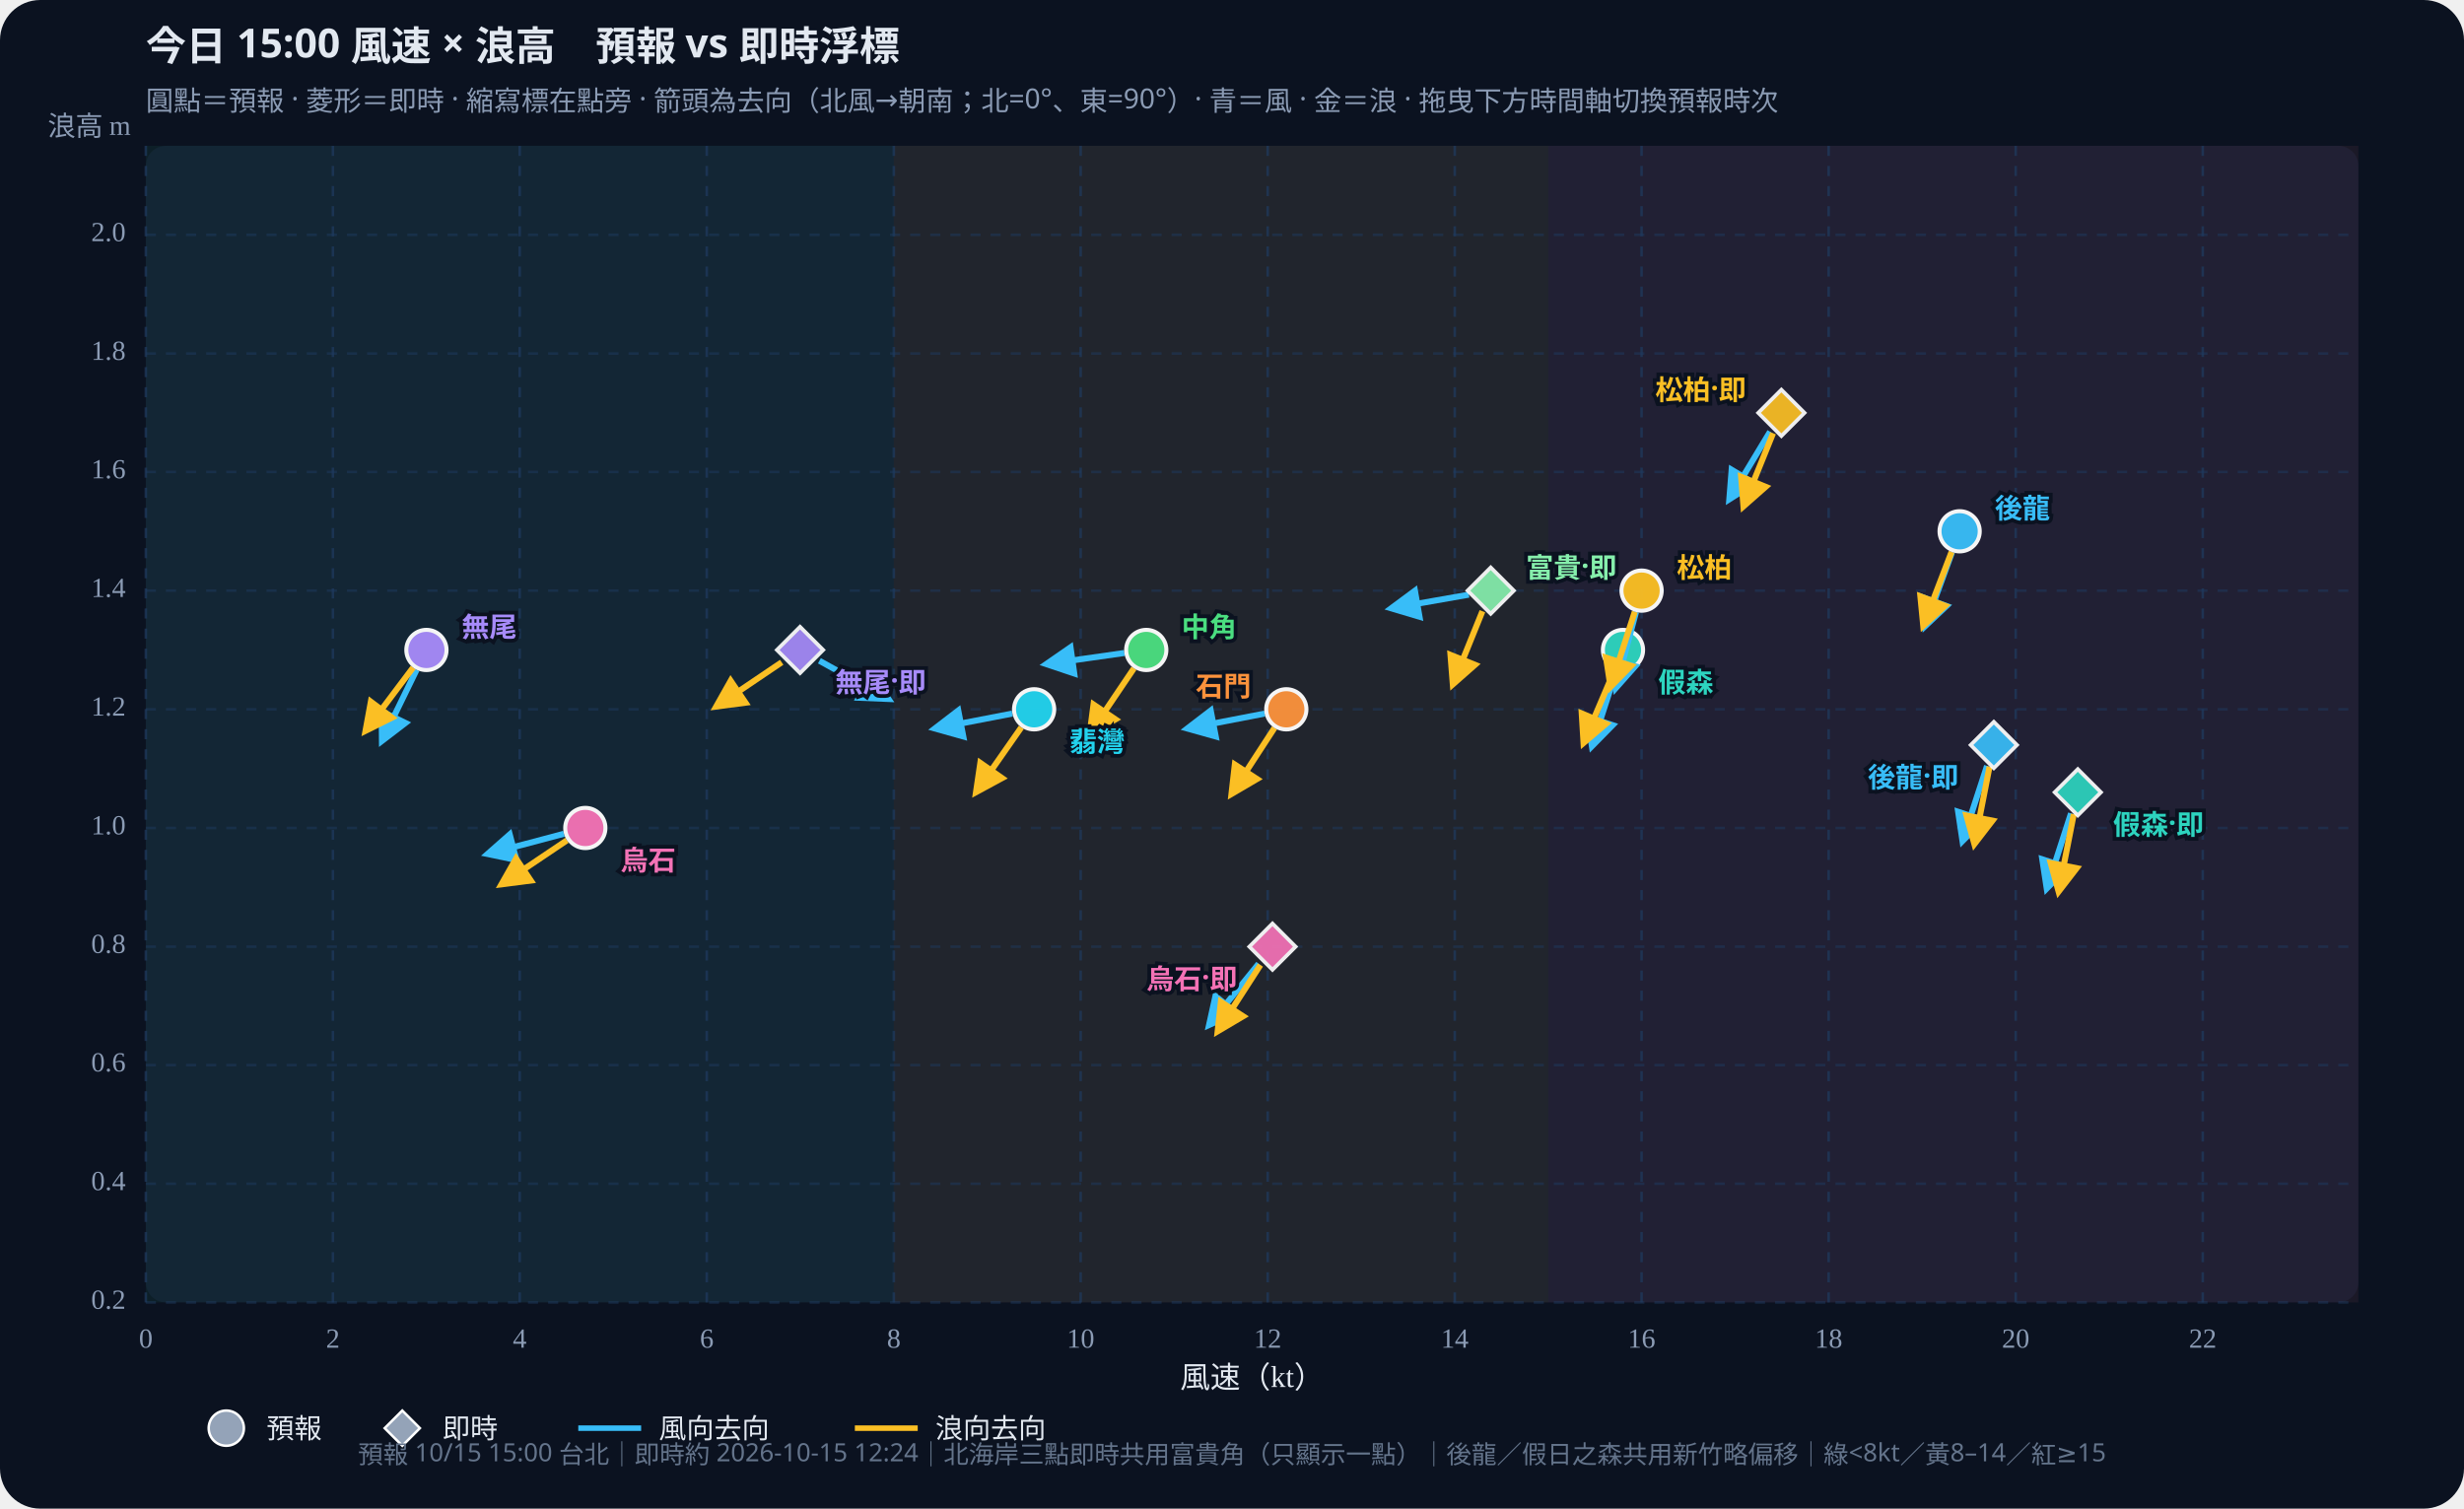
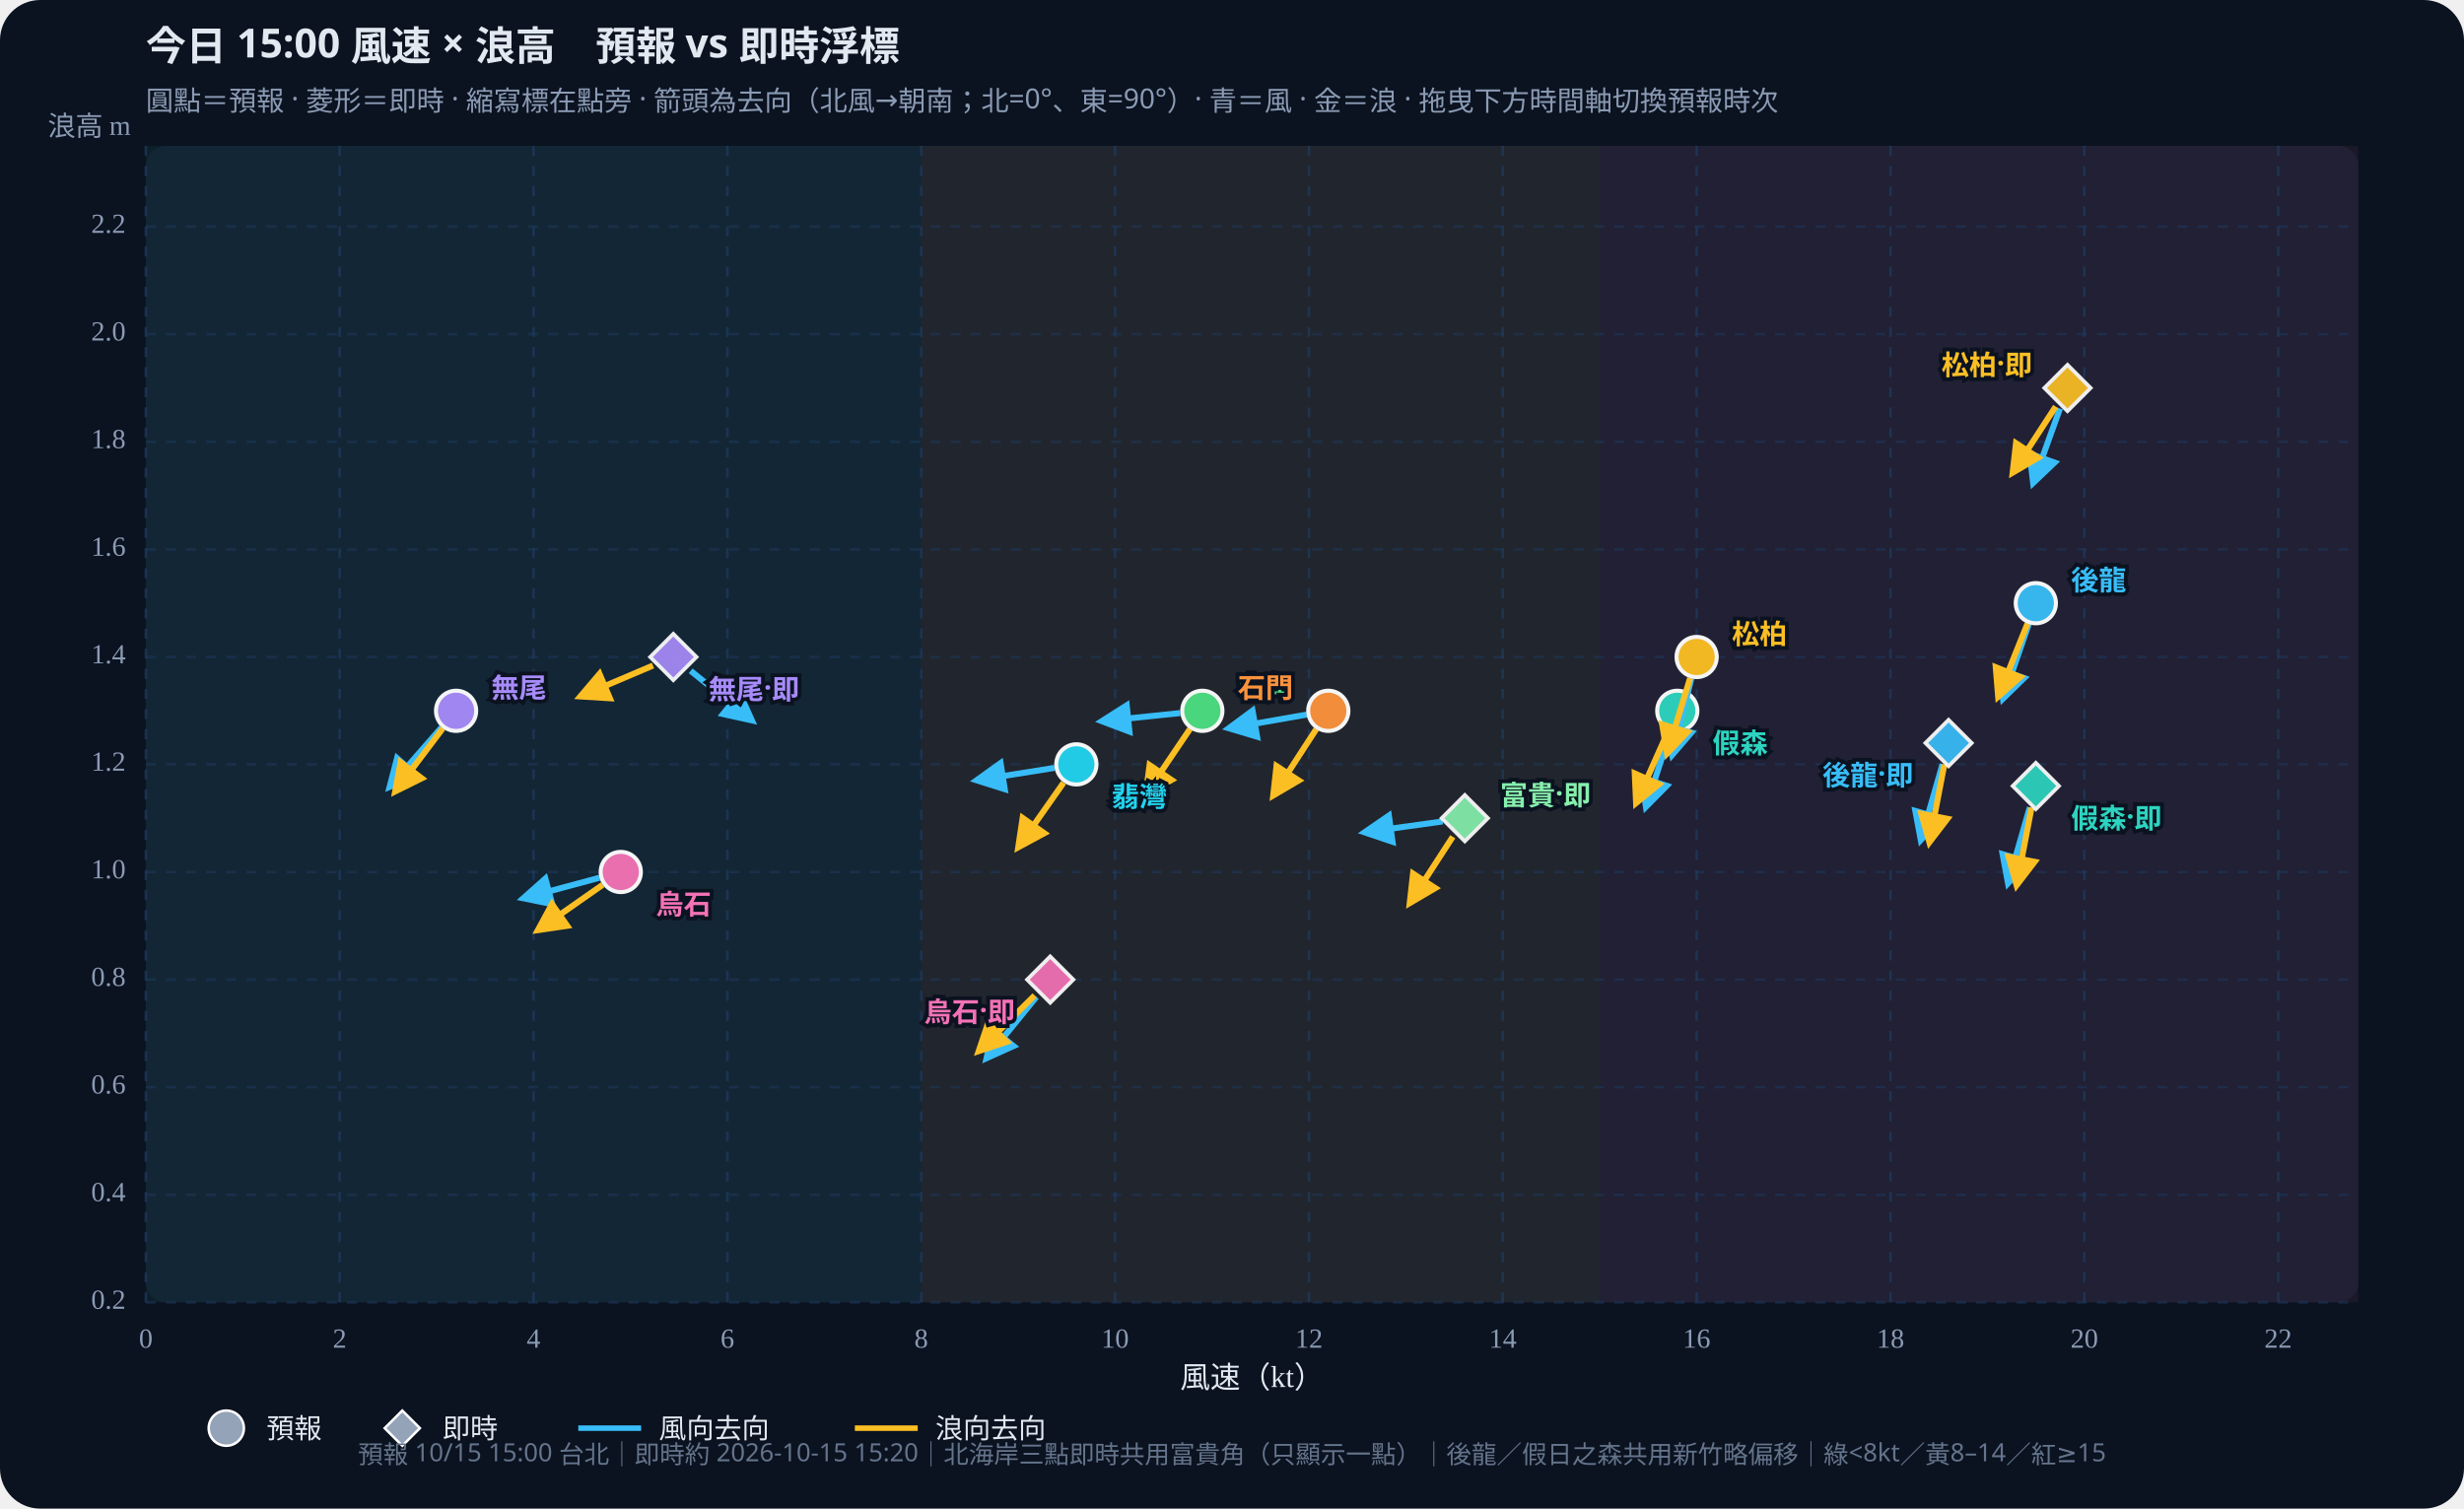
<svg xmlns="http://www.w3.org/2000/svg" id="wws-svg" viewBox="0 0 980 600" role="img" aria-label="風速與浪高散佈圖，可拖曳時間軸切換預報時次" style="width:100%;height:auto;display:block">
  <rect width="980" height="600" fill="#0b1220" rx="16" />
  <rect x="58" y="58" width="880" height="460" fill="#111a2e" rx="8" />
-   <rect x="58.0" y="58" width="297.5" height="460" fill="#34d399" opacity="0.07" />
-   <rect x="355.5" y="58" width="260.3" height="460" fill="#fbbf24" opacity="0.07" />
-   <rect x="615.8" y="58" width="322.2" height="460" fill="#fb7185" opacity="0.07" />
+   <rect x="58.0" y="58" width="308.4" height="460" fill="#34d399" opacity="0.07" />
+   <rect x="366.4" y="58" width="269.9" height="460" fill="#fbbf24" opacity="0.07" />
+   <rect x="636.3" y="58" width="301.7" height="460" fill="#fb7185" opacity="0.07" />
  <defs>
    <marker id="arrow-38bdf8" viewBox="0 0 10 10" refX="8" refY="5" markerWidth="6" markerHeight="6" orient="auto-start-reverse">
      <path d="M0,0 L10,5 L0,10 z" fill="#38bdf8" />
    </marker>
    <marker id="arrow-fbbf24" viewBox="0 0 10 10" refX="8" refY="5" markerWidth="6" markerHeight="6" orient="auto-start-reverse">
      <path d="M0,0 L10,5 L0,10 z" fill="#fbbf24" />
    </marker>
  </defs>
  <text id="wws-title" x="58" y="24" fill="#e2e8f0" font-size="16" font-weight="700" font-family="Noto Sans TC,system-ui,sans-serif">今日 15:00 風速 × 浪高　預報 vs 即時浮標</text>
  <text x="58" y="44" fill="#8b9bb4" font-size="11" font-family="Noto Sans TC,system-ui,sans-serif">圓點＝預報 · 菱形＝即時 · 縮寫標在點旁 · 箭頭為去向（北風→朝南；北=0°、東=90°）· 青＝風 · 金＝浪 · 拖曳下方時間軸切換預報時次</text>
  <line x1="58.0" y1="58" x2="58.0" y2="518" stroke="#1e3a5f" stroke-dasharray="4 4" opacity="0.7" />
  <text x="58.0" y="536" text-anchor="middle" fill="#8b9bb4" font-size="11">0</text>
-   <line x1="132.4" y1="58" x2="132.4" y2="518" stroke="#1e3a5f" stroke-dasharray="4 4" opacity="0.7" />
-   <text x="132.4" y="536" text-anchor="middle" fill="#8b9bb4" font-size="11">2</text>
-   <line x1="206.7" y1="58" x2="206.7" y2="518" stroke="#1e3a5f" stroke-dasharray="4 4" opacity="0.7" />
-   <text x="206.7" y="536" text-anchor="middle" fill="#8b9bb4" font-size="11">4</text>
-   <line x1="281.1" y1="58" x2="281.1" y2="518" stroke="#1e3a5f" stroke-dasharray="4 4" opacity="0.7" />
-   <text x="281.1" y="536" text-anchor="middle" fill="#8b9bb4" font-size="11">6</text>
-   <line x1="355.5" y1="58" x2="355.5" y2="518" stroke="#1e3a5f" stroke-dasharray="4 4" opacity="0.7" />
-   <text x="355.5" y="536" text-anchor="middle" fill="#8b9bb4" font-size="11">8</text>
-   <line x1="429.8" y1="58" x2="429.8" y2="518" stroke="#1e3a5f" stroke-dasharray="4 4" opacity="0.7" />
-   <text x="429.8" y="536" text-anchor="middle" fill="#8b9bb4" font-size="11">10</text>
-   <line x1="504.2" y1="58" x2="504.2" y2="518" stroke="#1e3a5f" stroke-dasharray="4 4" opacity="0.7" />
-   <text x="504.2" y="536" text-anchor="middle" fill="#8b9bb4" font-size="11">12</text>
-   <line x1="578.6" y1="58" x2="578.6" y2="518" stroke="#1e3a5f" stroke-dasharray="4 4" opacity="0.7" />
-   <text x="578.6" y="536" text-anchor="middle" fill="#8b9bb4" font-size="11">14</text>
-   <line x1="652.9" y1="58" x2="652.9" y2="518" stroke="#1e3a5f" stroke-dasharray="4 4" opacity="0.7" />
-   <text x="652.9" y="536" text-anchor="middle" fill="#8b9bb4" font-size="11">16</text>
-   <line x1="727.3" y1="58" x2="727.3" y2="518" stroke="#1e3a5f" stroke-dasharray="4 4" opacity="0.7" />
-   <text x="727.3" y="536" text-anchor="middle" fill="#8b9bb4" font-size="11">18</text>
-   <line x1="801.7" y1="58" x2="801.7" y2="518" stroke="#1e3a5f" stroke-dasharray="4 4" opacity="0.7" />
-   <text x="801.7" y="536" text-anchor="middle" fill="#8b9bb4" font-size="11">20</text>
-   <line x1="876.1" y1="58" x2="876.1" y2="518" stroke="#1e3a5f" stroke-dasharray="4 4" opacity="0.7" />
-   <text x="876.1" y="536" text-anchor="middle" fill="#8b9bb4" font-size="11">22</text>
+   <line x1="135.1" y1="58" x2="135.1" y2="518" stroke="#1e3a5f" stroke-dasharray="4 4" opacity="0.7" />
+   <text x="135.1" y="536" text-anchor="middle" fill="#8b9bb4" font-size="11">2</text>
+   <line x1="212.2" y1="58" x2="212.2" y2="518" stroke="#1e3a5f" stroke-dasharray="4 4" opacity="0.7" />
+   <text x="212.2" y="536" text-anchor="middle" fill="#8b9bb4" font-size="11">4</text>
+   <line x1="289.3" y1="58" x2="289.3" y2="518" stroke="#1e3a5f" stroke-dasharray="4 4" opacity="0.7" />
+   <text x="289.3" y="536" text-anchor="middle" fill="#8b9bb4" font-size="11">6</text>
+   <line x1="366.4" y1="58" x2="366.4" y2="518" stroke="#1e3a5f" stroke-dasharray="4 4" opacity="0.7" />
+   <text x="366.4" y="536" text-anchor="middle" fill="#8b9bb4" font-size="11">8</text>
+   <line x1="443.5" y1="58" x2="443.5" y2="518" stroke="#1e3a5f" stroke-dasharray="4 4" opacity="0.7" />
+   <text x="443.5" y="536" text-anchor="middle" fill="#8b9bb4" font-size="11">10</text>
+   <line x1="520.6" y1="58" x2="520.6" y2="518" stroke="#1e3a5f" stroke-dasharray="4 4" opacity="0.7" />
+   <text x="520.6" y="536" text-anchor="middle" fill="#8b9bb4" font-size="11">12</text>
+   <line x1="597.7" y1="58" x2="597.7" y2="518" stroke="#1e3a5f" stroke-dasharray="4 4" opacity="0.7" />
+   <text x="597.7" y="536" text-anchor="middle" fill="#8b9bb4" font-size="11">14</text>
+   <line x1="674.8" y1="58" x2="674.8" y2="518" stroke="#1e3a5f" stroke-dasharray="4 4" opacity="0.7" />
+   <text x="674.8" y="536" text-anchor="middle" fill="#8b9bb4" font-size="11">16</text>
+   <line x1="751.9" y1="58" x2="751.9" y2="518" stroke="#1e3a5f" stroke-dasharray="4 4" opacity="0.7" />
+   <text x="751.9" y="536" text-anchor="middle" fill="#8b9bb4" font-size="11">18</text>
+   <line x1="829.0" y1="58" x2="829.0" y2="518" stroke="#1e3a5f" stroke-dasharray="4 4" opacity="0.7" />
+   <text x="829.0" y="536" text-anchor="middle" fill="#8b9bb4" font-size="11">20</text>
+   <line x1="906.1" y1="58" x2="906.1" y2="518" stroke="#1e3a5f" stroke-dasharray="4 4" opacity="0.7" />
+   <text x="906.1" y="536" text-anchor="middle" fill="#8b9bb4" font-size="11">22</text>
  <line x1="58" y1="518.0" x2="938" y2="518.0" stroke="#1e3a5f" stroke-dasharray="4 4" opacity="0.5" />
  <text x="50" y="518.0" text-anchor="end" dominant-baseline="middle" fill="#8b9bb4" font-size="11">0.2</text>
-   <line x1="58" y1="470.8" x2="938" y2="470.8" stroke="#1e3a5f" stroke-dasharray="4 4" opacity="0.5" />
-   <text x="50" y="470.8" text-anchor="end" dominant-baseline="middle" fill="#8b9bb4" font-size="11">0.4</text>
-   <line x1="58" y1="423.6" x2="938" y2="423.6" stroke="#1e3a5f" stroke-dasharray="4 4" opacity="0.5" />
-   <text x="50" y="423.6" text-anchor="end" dominant-baseline="middle" fill="#8b9bb4" font-size="11">0.6</text>
-   <line x1="58" y1="376.5" x2="938" y2="376.5" stroke="#1e3a5f" stroke-dasharray="4 4" opacity="0.5" />
-   <text x="50" y="376.5" text-anchor="end" dominant-baseline="middle" fill="#8b9bb4" font-size="11">0.8</text>
-   <line x1="58" y1="329.3" x2="938" y2="329.3" stroke="#1e3a5f" stroke-dasharray="4 4" opacity="0.5" />
-   <text x="50" y="329.3" text-anchor="end" dominant-baseline="middle" fill="#8b9bb4" font-size="11">1.0</text>
-   <line x1="58" y1="282.1" x2="938" y2="282.1" stroke="#1e3a5f" stroke-dasharray="4 4" opacity="0.5" />
-   <text x="50" y="282.1" text-anchor="end" dominant-baseline="middle" fill="#8b9bb4" font-size="11">1.2</text>
-   <line x1="58" y1="234.9" x2="938" y2="234.9" stroke="#1e3a5f" stroke-dasharray="4 4" opacity="0.5" />
-   <text x="50" y="234.9" text-anchor="end" dominant-baseline="middle" fill="#8b9bb4" font-size="11">1.4</text>
-   <line x1="58" y1="187.7" x2="938" y2="187.7" stroke="#1e3a5f" stroke-dasharray="4 4" opacity="0.5" />
-   <text x="50" y="187.7" text-anchor="end" dominant-baseline="middle" fill="#8b9bb4" font-size="11">1.6</text>
-   <line x1="58" y1="140.6" x2="938" y2="140.6" stroke="#1e3a5f" stroke-dasharray="4 4" opacity="0.5" />
-   <text x="50" y="140.6" text-anchor="end" dominant-baseline="middle" fill="#8b9bb4" font-size="11">1.8</text>
-   <line x1="58" y1="93.4" x2="938" y2="93.4" stroke="#1e3a5f" stroke-dasharray="4 4" opacity="0.5" />
-   <text x="50" y="93.4" text-anchor="end" dominant-baseline="middle" fill="#8b9bb4" font-size="11">2.0</text>
+   <line x1="58" y1="475.2" x2="938" y2="475.2" stroke="#1e3a5f" stroke-dasharray="4 4" opacity="0.5" />
+   <text x="50" y="475.2" text-anchor="end" dominant-baseline="middle" fill="#8b9bb4" font-size="11">0.4</text>
+   <line x1="58" y1="432.4" x2="938" y2="432.4" stroke="#1e3a5f" stroke-dasharray="4 4" opacity="0.5" />
+   <text x="50" y="432.4" text-anchor="end" dominant-baseline="middle" fill="#8b9bb4" font-size="11">0.6</text>
+   <line x1="58" y1="389.6" x2="938" y2="389.6" stroke="#1e3a5f" stroke-dasharray="4 4" opacity="0.5" />
+   <text x="50" y="389.6" text-anchor="end" dominant-baseline="middle" fill="#8b9bb4" font-size="11">0.8</text>
+   <line x1="58" y1="346.8" x2="938" y2="346.8" stroke="#1e3a5f" stroke-dasharray="4 4" opacity="0.5" />
+   <text x="50" y="346.8" text-anchor="end" dominant-baseline="middle" fill="#8b9bb4" font-size="11">1.0</text>
+   <line x1="58" y1="304.0" x2="938" y2="304.0" stroke="#1e3a5f" stroke-dasharray="4 4" opacity="0.5" />
+   <text x="50" y="304.0" text-anchor="end" dominant-baseline="middle" fill="#8b9bb4" font-size="11">1.2</text>
+   <line x1="58" y1="261.3" x2="938" y2="261.3" stroke="#1e3a5f" stroke-dasharray="4 4" opacity="0.5" />
+   <text x="50" y="261.3" text-anchor="end" dominant-baseline="middle" fill="#8b9bb4" font-size="11">1.4</text>
+   <line x1="58" y1="218.5" x2="938" y2="218.5" stroke="#1e3a5f" stroke-dasharray="4 4" opacity="0.5" />
+   <text x="50" y="218.5" text-anchor="end" dominant-baseline="middle" fill="#8b9bb4" font-size="11">1.6</text>
+   <line x1="58" y1="175.7" x2="938" y2="175.7" stroke="#1e3a5f" stroke-dasharray="4 4" opacity="0.5" />
+   <text x="50" y="175.7" text-anchor="end" dominant-baseline="middle" fill="#8b9bb4" font-size="11">1.8</text>
+   <line x1="58" y1="132.9" x2="938" y2="132.9" stroke="#1e3a5f" stroke-dasharray="4 4" opacity="0.5" />
+   <text x="50" y="132.9" text-anchor="end" dominant-baseline="middle" fill="#8b9bb4" font-size="11">2.0</text>
+   <line x1="58" y1="90.1" x2="938" y2="90.1" stroke="#1e3a5f" stroke-dasharray="4 4" opacity="0.5" />
+   <text x="50" y="90.1" text-anchor="end" dominant-baseline="middle" fill="#8b9bb4" font-size="11">2.2</text>
  <text x="498" y="552" text-anchor="middle" fill="#e2e8f0" font-size="12">風速（kt）</text>
  <text x="52" y="54" text-anchor="end" fill="#8b9bb4" font-size="11">浪高 m</text>
  <g id="wws-forecast-layer">
-     <line x1="776.4" y1="219.6" x2="765.7" y2="248.9" stroke="#38bdf8" stroke-width="2.4" marker-end="url(#arrow-38bdf8)" />
-     <line x1="776.2" y1="219.5" x2="765.0" y2="248.7" stroke="#fbbf24" stroke-width="2.4" marker-end="url(#arrow-fbbf24)" />
-     <circle cx="779.4" cy="211.3" r="8.0" fill="#38bdf8" stroke="#fff" stroke-width="1.6" opacity="0.95" />
-     <line x1="642.8" y1="266.9" x2="633.2" y2="296.6" stroke="#38bdf8" stroke-width="2.4" marker-end="url(#arrow-38bdf8)" />
-     <line x1="642.1" y1="266.6" x2="629.9" y2="295.3" stroke="#fbbf24" stroke-width="2.4" marker-end="url(#arrow-fbbf24)" />
-     <circle cx="645.5" cy="258.5" r="8.0" fill="#2dd4bf" stroke="#fff" stroke-width="1.6" opacity="0.95" />
-     <line x1="650.7" y1="243.4" x2="642.6" y2="273.6" stroke="#38bdf8" stroke-width="2.4" marker-end="url(#arrow-38bdf8)" />
-     <line x1="650.2" y1="243.3" x2="640.6" y2="273.0" stroke="#fbbf24" stroke-width="2.4" marker-end="url(#arrow-fbbf24)" />
-     <circle cx="652.9" cy="234.9" r="8.0" fill="#fbbf24" stroke="#fff" stroke-width="1.6" opacity="0.95" />
-     <line x1="447.2" y1="259.7" x2="416.3" y2="264.1" stroke="#38bdf8" stroke-width="2.4" marker-end="url(#arrow-38bdf8)" />
-     <line x1="451.0" y1="265.8" x2="433.5" y2="291.7" stroke="#fbbf24" stroke-width="2.4" marker-end="url(#arrow-fbbf24)" />
-     <circle cx="455.9" cy="258.5" r="8.0" fill="#4ade80" stroke="#fff" stroke-width="1.6" opacity="0.95" />
-     <line x1="402.6" y1="283.8" x2="372.0" y2="289.7" stroke="#38bdf8" stroke-width="2.4" marker-end="url(#arrow-38bdf8)" />
-     <line x1="406.2" y1="289.3" x2="388.3" y2="314.9" stroke="#fbbf24" stroke-width="2.4" marker-end="url(#arrow-fbbf24)" />
-     <circle cx="411.3" cy="282.1" r="8.0" fill="#22d3ee" stroke="#fff" stroke-width="1.6" opacity="0.95" />
-     <line x1="503.0" y1="283.8" x2="472.4" y2="289.7" stroke="#38bdf8" stroke-width="2.4" marker-end="url(#arrow-38bdf8)" />
-     <line x1="506.9" y1="289.5" x2="489.9" y2="315.6" stroke="#fbbf24" stroke-width="2.4" marker-end="url(#arrow-fbbf24)" />
-     <circle cx="511.6" cy="282.1" r="8.0" fill="#fb923c" stroke="#fff" stroke-width="1.6" opacity="0.95" />
-     <line x1="165.7" y1="266.4" x2="152.0" y2="294.5" stroke="#38bdf8" stroke-width="2.4" marker-end="url(#arrow-38bdf8)" />
-     <line x1="164.3" y1="265.5" x2="145.5" y2="290.5" stroke="#fbbf24" stroke-width="2.4" marker-end="url(#arrow-fbbf24)" />
-     <circle cx="169.6" cy="258.5" r="8.0" fill="#a78bfa" stroke="#fff" stroke-width="1.6" opacity="0.95" />
-     <line x1="224.3" y1="331.6" x2="194.1" y2="339.6" stroke="#38bdf8" stroke-width="2.4" marker-end="url(#arrow-38bdf8)" />
-     <line x1="225.5" y1="334.2" x2="199.6" y2="351.6" stroke="#fbbf24" stroke-width="2.4" marker-end="url(#arrow-fbbf24)" />
-     <circle cx="232.8" cy="329.3" r="8.0" fill="#f472b6" stroke="#fff" stroke-width="1.6" opacity="0.95" />
-     <text x="793.4" y="201.3" text-anchor="start" dominant-baseline="central" fill="#38bdf8" font-size="11" font-weight="700" font-family="Noto Sans TC,system-ui,sans-serif" stroke="#0b1220" stroke-width="3" paint-order="stroke">後龍</text>
-     <text x="659.5" y="270.5" text-anchor="start" dominant-baseline="central" fill="#2dd4bf" font-size="11" font-weight="700" font-family="Noto Sans TC,system-ui,sans-serif" stroke="#0b1220" stroke-width="3" paint-order="stroke">假森</text>
-     <text x="666.9" y="224.9" text-anchor="start" dominant-baseline="central" fill="#fbbf24" font-size="11" font-weight="700" font-family="Noto Sans TC,system-ui,sans-serif" stroke="#0b1220" stroke-width="3" paint-order="stroke">松柏</text>
-     <text x="469.9" y="248.5" text-anchor="start" dominant-baseline="central" fill="#4ade80" font-size="11" font-weight="700" font-family="Noto Sans TC,system-ui,sans-serif" stroke="#0b1220" stroke-width="3" paint-order="stroke">中角</text>
-     <text x="425.3" y="294.1" text-anchor="start" dominant-baseline="central" fill="#22d3ee" font-size="11" font-weight="700" font-family="Noto Sans TC,system-ui,sans-serif" stroke="#0b1220" stroke-width="3" paint-order="stroke">翡灣</text>
-     <text x="497.6" y="272.1" text-anchor="end" dominant-baseline="central" fill="#fb923c" font-size="11" font-weight="700" font-family="Noto Sans TC,system-ui,sans-serif" stroke="#0b1220" stroke-width="3" paint-order="stroke">石門</text>
-     <text x="183.6" y="248.5" text-anchor="start" dominant-baseline="central" fill="#a78bfa" font-size="11" font-weight="700" font-family="Noto Sans TC,system-ui,sans-serif" stroke="#0b1220" stroke-width="3" paint-order="stroke">無尾</text>
-     <text x="246.8" y="341.3" text-anchor="start" dominant-baseline="central" fill="#f472b6" font-size="11" font-weight="700" font-family="Noto Sans TC,system-ui,sans-serif" stroke="#0b1220" stroke-width="3" paint-order="stroke">烏石</text>
+     <line x1="806.9" y1="248.2" x2="796.7" y2="277.7" stroke="#38bdf8" stroke-width="2.4" marker-end="url(#arrow-38bdf8)" />
+     <line x1="806.4" y1="248.0" x2="794.8" y2="276.9" stroke="#fbbf24" stroke-width="2.4" marker-end="url(#arrow-fbbf24)" />
+     <circle cx="809.7" cy="239.9" r="8.0" fill="#38bdf8" stroke="#fff" stroke-width="1.6" opacity="0.95" />
+     <line x1="664.4" y1="291.0" x2="654.7" y2="320.7" stroke="#38bdf8" stroke-width="2.4" marker-end="url(#arrow-38bdf8)" />
+     <line x1="663.5" y1="290.7" x2="650.8" y2="319.2" stroke="#fbbf24" stroke-width="2.4" marker-end="url(#arrow-fbbf24)" />
+     <circle cx="667.1" cy="282.7" r="8.0" fill="#2dd4bf" stroke="#fff" stroke-width="1.6" opacity="0.95" />
+     <line x1="672.7" y1="269.8" x2="665.1" y2="300.1" stroke="#38bdf8" stroke-width="2.4" marker-end="url(#arrow-38bdf8)" />
+     <line x1="672.2" y1="269.7" x2="663.1" y2="299.5" stroke="#fbbf24" stroke-width="2.4" marker-end="url(#arrow-fbbf24)" />
+     <circle cx="674.8" cy="261.3" r="8.0" fill="#fbbf24" stroke="#fff" stroke-width="1.6" opacity="0.95" />
+     <line x1="469.4" y1="283.6" x2="438.4" y2="286.8" stroke="#38bdf8" stroke-width="2.4" marker-end="url(#arrow-38bdf8)" />
+     <line x1="473.3" y1="289.9" x2="455.8" y2="315.8" stroke="#fbbf24" stroke-width="2.4" marker-end="url(#arrow-fbbf24)" />
+     <circle cx="478.2" cy="282.7" r="8.0" fill="#4ade80" stroke="#fff" stroke-width="1.6" opacity="0.95" />
+     <line x1="419.4" y1="305.4" x2="388.6" y2="310.3" stroke="#38bdf8" stroke-width="2.4" marker-end="url(#arrow-38bdf8)" />
+     <line x1="423.0" y1="311.3" x2="405.1" y2="336.8" stroke="#fbbf24" stroke-width="2.4" marker-end="url(#arrow-fbbf24)" />
+     <circle cx="428.1" cy="304.0" r="8.0" fill="#22d3ee" stroke="#fff" stroke-width="1.6" opacity="0.95" />
+     <line x1="519.7" y1="284.2" x2="488.9" y2="289.6" stroke="#38bdf8" stroke-width="2.4" marker-end="url(#arrow-38bdf8)" />
+     <line x1="523.5" y1="290.0" x2="506.5" y2="316.2" stroke="#fbbf24" stroke-width="2.4" marker-end="url(#arrow-fbbf24)" />
+     <circle cx="528.3" cy="282.7" r="8.0" fill="#fb923c" stroke="#fff" stroke-width="1.6" opacity="0.95" />
+     <line x1="175.6" y1="289.3" x2="155.1" y2="312.8" stroke="#38bdf8" stroke-width="2.4" marker-end="url(#arrow-38bdf8)" />
+     <line x1="176.1" y1="289.7" x2="157.3" y2="314.6" stroke="#fbbf24" stroke-width="2.4" marker-end="url(#arrow-fbbf24)" />
+     <circle cx="181.4" cy="282.7" r="8.0" fill="#a78bfa" stroke="#fff" stroke-width="1.6" opacity="0.95" />
+     <line x1="238.4" y1="349.1" x2="208.3" y2="357.2" stroke="#38bdf8" stroke-width="2.4" marker-end="url(#arrow-38bdf8)" />
+     <line x1="239.7" y1="351.9" x2="214.1" y2="369.8" stroke="#fbbf24" stroke-width="2.4" marker-end="url(#arrow-fbbf24)" />
+     <circle cx="246.9" cy="346.8" r="8.0" fill="#f472b6" stroke="#fff" stroke-width="1.6" opacity="0.95" />
+     <text x="823.7" y="229.9" text-anchor="start" dominant-baseline="central" fill="#38bdf8" font-size="11" font-weight="700" font-family="Noto Sans TC,system-ui,sans-serif" stroke="#0b1220" stroke-width="3" paint-order="stroke">後龍</text>
+     <text x="681.1" y="294.7" text-anchor="start" dominant-baseline="central" fill="#2dd4bf" font-size="11" font-weight="700" font-family="Noto Sans TC,system-ui,sans-serif" stroke="#0b1220" stroke-width="3" paint-order="stroke">假森</text>
+     <text x="688.8" y="251.3" text-anchor="start" dominant-baseline="central" fill="#fbbf24" font-size="11" font-weight="700" font-family="Noto Sans TC,system-ui,sans-serif" stroke="#0b1220" stroke-width="3" paint-order="stroke">松柏</text>
+     <text x="492.2" y="272.7" text-anchor="start" dominant-baseline="central" fill="#4ade80" font-size="11" font-weight="700" font-family="Noto Sans TC,system-ui,sans-serif" stroke="#0b1220" stroke-width="3" paint-order="stroke">中角</text>
+     <text x="442.1" y="316.0" text-anchor="start" dominant-baseline="central" fill="#22d3ee" font-size="11" font-weight="700" font-family="Noto Sans TC,system-ui,sans-serif" stroke="#0b1220" stroke-width="3" paint-order="stroke">翡灣</text>
+     <text x="514.3" y="272.7" text-anchor="end" dominant-baseline="central" fill="#fb923c" font-size="11" font-weight="700" font-family="Noto Sans TC,system-ui,sans-serif" stroke="#0b1220" stroke-width="3" paint-order="stroke">石門</text>
+     <text x="195.4" y="272.7" text-anchor="start" dominant-baseline="central" fill="#a78bfa" font-size="11" font-weight="700" font-family="Noto Sans TC,system-ui,sans-serif" stroke="#0b1220" stroke-width="3" paint-order="stroke">無尾</text>
+     <text x="260.9" y="358.8" text-anchor="start" dominant-baseline="central" fill="#f472b6" font-size="11" font-weight="700" font-family="Noto Sans TC,system-ui,sans-serif" stroke="#0b1220" stroke-width="3" paint-order="stroke">烏石</text>
  </g>
  <g id="wws-live-layer">
-     <line x1="790.3" y1="304.6" x2="780.6" y2="334.3" stroke="#38bdf8" stroke-width="2.4" marker-end="url(#arrow-38bdf8)" />
-     <line x1="791.3" y1="304.9" x2="785.3" y2="335.5" stroke="#fbbf24" stroke-width="2.4" marker-end="url(#arrow-fbbf24)" />
-     <polygon points="793.0,287.1 802.2,296.3 793.0,305.5 783.8,296.3" fill="#38bdf8" stroke="#fff" stroke-width="1.5" opacity="0.92" />
-     <line x1="823.7" y1="323.5" x2="814.1" y2="353.2" stroke="#38bdf8" stroke-width="2.4" marker-end="url(#arrow-38bdf8)" />
-     <line x1="824.8" y1="323.8" x2="818.8" y2="354.4" stroke="#fbbf24" stroke-width="2.4" marker-end="url(#arrow-fbbf24)" />
-     <polygon points="826.4,305.9 835.6,315.1 826.4,324.3 817.2,315.1" fill="#2dd4bf" stroke="#fff" stroke-width="1.5" opacity="0.92" />
-     <line x1="704.0" y1="171.7" x2="687.9" y2="198.4" stroke="#38bdf8" stroke-width="2.4" marker-end="url(#arrow-38bdf8)" />
-     <line x1="705.2" y1="172.3" x2="693.5" y2="201.2" stroke="#fbbf24" stroke-width="2.4" marker-end="url(#arrow-fbbf24)" />
-     <polygon points="708.5,155.0 717.7,164.2 708.5,173.4 699.3,164.2" fill="#fbbf24" stroke="#fff" stroke-width="1.5" opacity="0.92" />
-     <line x1="584.2" y1="236.5" x2="553.5" y2="241.9" stroke="#38bdf8" stroke-width="2.4" marker-end="url(#arrow-38bdf8)" />
-     <line x1="589.6" y1="243.1" x2="577.9" y2="272.0" stroke="#fbbf24" stroke-width="2.4" marker-end="url(#arrow-fbbf24)" />
-     <polygon points="592.9,225.7 602.1,234.9 592.9,244.1 583.7,234.9" fill="#86efac" stroke="#fff" stroke-width="1.5" opacity="0.92" />
-     <line x1="325.9" y1="262.8" x2="353.2" y2="277.9" stroke="#38bdf8" stroke-width="2.4" marker-end="url(#arrow-38bdf8)" />
-     <line x1="310.9" y1="263.4" x2="285.0" y2="280.9" stroke="#fbbf24" stroke-width="2.4" marker-end="url(#arrow-fbbf24)" />
-     <polygon points="318.2,249.3 327.4,258.5 318.2,267.7 309.0,258.5" fill="#a78bfa" stroke="#fff" stroke-width="1.5" opacity="0.92" />
-     <line x1="500.6" y1="383.3" x2="481.0" y2="407.5" stroke="#38bdf8" stroke-width="2.4" marker-end="url(#arrow-38bdf8)" />
-     <line x1="501.3" y1="383.8" x2="484.4" y2="410.0" stroke="#fbbf24" stroke-width="2.4" marker-end="url(#arrow-fbbf24)" />
-     <polygon points="506.1,367.3 515.3,376.5 506.1,385.7 496.9,376.5" fill="#f472b6" stroke="#fff" stroke-width="1.5" opacity="0.92" />
-     <text x="779.0" y="308.3" text-anchor="end" dominant-baseline="central" fill="#38bdf8" font-size="11" font-weight="700" font-family="Noto Sans TC,system-ui,sans-serif" stroke="#0b1220" stroke-width="3" paint-order="stroke">後龍·即</text>
-     <text x="840.4" y="327.1" text-anchor="start" dominant-baseline="central" fill="#2dd4bf" font-size="11" font-weight="700" font-family="Noto Sans TC,system-ui,sans-serif" stroke="#0b1220" stroke-width="3" paint-order="stroke">假森·即</text>
-     <text x="694.5" y="154.2" text-anchor="end" dominant-baseline="central" fill="#fbbf24" font-size="11" font-weight="700" font-family="Noto Sans TC,system-ui,sans-serif" stroke="#0b1220" stroke-width="3" paint-order="stroke">松柏·即</text>
-     <text x="606.9" y="224.9" text-anchor="start" dominant-baseline="central" fill="#86efac" font-size="11" font-weight="700" font-family="Noto Sans TC,system-ui,sans-serif" stroke="#0b1220" stroke-width="3" paint-order="stroke">富貴·即</text>
-     <text x="332.2" y="270.5" text-anchor="start" dominant-baseline="central" fill="#a78bfa" font-size="11" font-weight="700" font-family="Noto Sans TC,system-ui,sans-serif" stroke="#0b1220" stroke-width="3" paint-order="stroke">無尾·即</text>
-     <text x="492.1" y="388.5" text-anchor="end" dominant-baseline="central" fill="#f472b6" font-size="11" font-weight="700" font-family="Noto Sans TC,system-ui,sans-serif" stroke="#0b1220" stroke-width="3" paint-order="stroke">烏石·即</text>
+     <line x1="772.6" y1="303.9" x2="764.0" y2="333.9" stroke="#38bdf8" stroke-width="2.4" marker-end="url(#arrow-38bdf8)" />
+     <line x1="773.3" y1="304.1" x2="767.4" y2="334.8" stroke="#fbbf24" stroke-width="2.4" marker-end="url(#arrow-fbbf24)" />
+     <polygon points="775.0,286.3 784.2,295.5 775.0,304.7 765.8,295.5" fill="#38bdf8" stroke="#fff" stroke-width="1.5" opacity="0.92" />
+     <line x1="807.3" y1="321.1" x2="798.7" y2="351.1" stroke="#38bdf8" stroke-width="2.4" marker-end="url(#arrow-38bdf8)" />
+     <line x1="808.0" y1="321.2" x2="802.1" y2="351.9" stroke="#fbbf24" stroke-width="2.4" marker-end="url(#arrow-fbbf24)" />
+     <polygon points="809.7,303.4 818.9,312.6 809.7,321.8 800.5,312.6" fill="#2dd4bf" stroke="#fff" stroke-width="1.5" opacity="0.92" />
+     <line x1="819.3" y1="162.5" x2="808.7" y2="191.9" stroke="#38bdf8" stroke-width="2.4" marker-end="url(#arrow-38bdf8)" />
+     <line x1="817.6" y1="161.7" x2="800.6" y2="187.8" stroke="#fbbf24" stroke-width="2.4" marker-end="url(#arrow-fbbf24)" />
+     <polygon points="822.3,145.1 831.5,154.3 822.3,163.5 813.1,154.3" fill="#fbbf24" stroke="#fff" stroke-width="1.5" opacity="0.92" />
+     <line x1="573.8" y1="326.7" x2="542.9" y2="331.0" stroke="#38bdf8" stroke-width="2.4" marker-end="url(#arrow-38bdf8)" />
+     <line x1="577.8" y1="332.8" x2="560.8" y2="359.0" stroke="#fbbf24" stroke-width="2.4" marker-end="url(#arrow-fbbf24)" />
+     <polygon points="582.6,316.2 591.8,325.4 582.6,334.6 573.4,325.4" fill="#86efac" stroke="#fff" stroke-width="1.5" opacity="0.92" />
+     <line x1="274.7" y1="266.8" x2="298.9" y2="286.4" stroke="#38bdf8" stroke-width="2.4" marker-end="url(#arrow-38bdf8)" />
+     <line x1="259.7" y1="264.7" x2="231.0" y2="276.9" stroke="#fbbf24" stroke-width="2.4" marker-end="url(#arrow-fbbf24)" />
+     <polygon points="267.8,252.1 277.0,261.3 267.8,270.5 258.6,261.3" fill="#a78bfa" stroke="#fff" stroke-width="1.5" opacity="0.92" />
+     <line x1="412.2" y1="396.5" x2="392.5" y2="420.7" stroke="#38bdf8" stroke-width="2.4" marker-end="url(#arrow-38bdf8)" />
+     <line x1="411.5" y1="395.9" x2="389.4" y2="417.9" stroke="#fbbf24" stroke-width="2.4" marker-end="url(#arrow-fbbf24)" />
+     <polygon points="417.7,380.4 426.9,389.6 417.7,398.8 408.5,389.6" fill="#f472b6" stroke="#fff" stroke-width="1.5" opacity="0.92" />
+     <text x="761.0" y="307.5" text-anchor="end" dominant-baseline="central" fill="#38bdf8" font-size="11" font-weight="700" font-family="Noto Sans TC,system-ui,sans-serif" stroke="#0b1220" stroke-width="3" paint-order="stroke">後龍·即</text>
+     <text x="823.7" y="324.6" text-anchor="start" dominant-baseline="central" fill="#2dd4bf" font-size="11" font-weight="700" font-family="Noto Sans TC,system-ui,sans-serif" stroke="#0b1220" stroke-width="3" paint-order="stroke">假森·即</text>
+     <text x="808.3" y="144.3" text-anchor="end" dominant-baseline="central" fill="#fbbf24" font-size="11" font-weight="700" font-family="Noto Sans TC,system-ui,sans-serif" stroke="#0b1220" stroke-width="3" paint-order="stroke">松柏·即</text>
+     <text x="596.6" y="315.4" text-anchor="start" dominant-baseline="central" fill="#86efac" font-size="11" font-weight="700" font-family="Noto Sans TC,system-ui,sans-serif" stroke="#0b1220" stroke-width="3" paint-order="stroke">富貴·即</text>
+     <text x="281.8" y="273.3" text-anchor="start" dominant-baseline="central" fill="#a78bfa" font-size="11" font-weight="700" font-family="Noto Sans TC,system-ui,sans-serif" stroke="#0b1220" stroke-width="3" paint-order="stroke">無尾·即</text>
+     <text x="403.7" y="401.6" text-anchor="end" dominant-baseline="central" fill="#f472b6" font-size="11" font-weight="700" font-family="Noto Sans TC,system-ui,sans-serif" stroke="#0b1220" stroke-width="3" paint-order="stroke">烏石·即</text>
  </g>
  <circle cx="90" cy="568" r="7" fill="#94a3b8" stroke="#fff" />
  <text x="106" y="572" fill="#e2e8f0" font-size="11" font-family="Noto Sans TC,system-ui,sans-serif">預報</text>
  <polygon points="160,561 167,568 160,575 153,568" fill="#94a3b8" stroke="#fff" />
  <text x="176" y="572" fill="#e2e8f0" font-size="11" font-family="Noto Sans TC,system-ui,sans-serif">即時</text>
  <line x1="230" y1="568" x2="255" y2="568" stroke="#38bdf8" stroke-width="2.2" />
  <text x="262" y="572" fill="#e2e8f0" font-size="11" font-family="Noto Sans TC,system-ui,sans-serif">風向去向</text>
  <line x1="340" y1="568" x2="365" y2="568" stroke="#fbbf24" stroke-width="2.2" />
  <text x="372" y="572" fill="#e2e8f0" font-size="11" font-family="Noto Sans TC,system-ui,sans-serif">浪向去向</text>
-   <text id="wws-foot" x="490" y="582" text-anchor="middle" fill="#64748b" font-size="10" font-family="Noto Sans TC,system-ui,sans-serif">預報 10/15 15:00 台北｜即時約 2026-10-15 12:24｜北海岸三點即時共用富貴角（只顯示一點）｜後龍／假日之森共用新竹略偏移｜綠&lt;8kt／黃8–14／紅≥15</text>
+   <text id="wws-foot" x="490" y="582" text-anchor="middle" fill="#64748b" font-size="10" font-family="Noto Sans TC,system-ui,sans-serif">預報 10/15 15:00 台北｜即時約 2026-10-15 15:20｜北海岸三點即時共用富貴角（只顯示一點）｜後龍／假日之森共用新竹略偏移｜綠&lt;8kt／黃8–14／紅≥15</text>
</svg>
